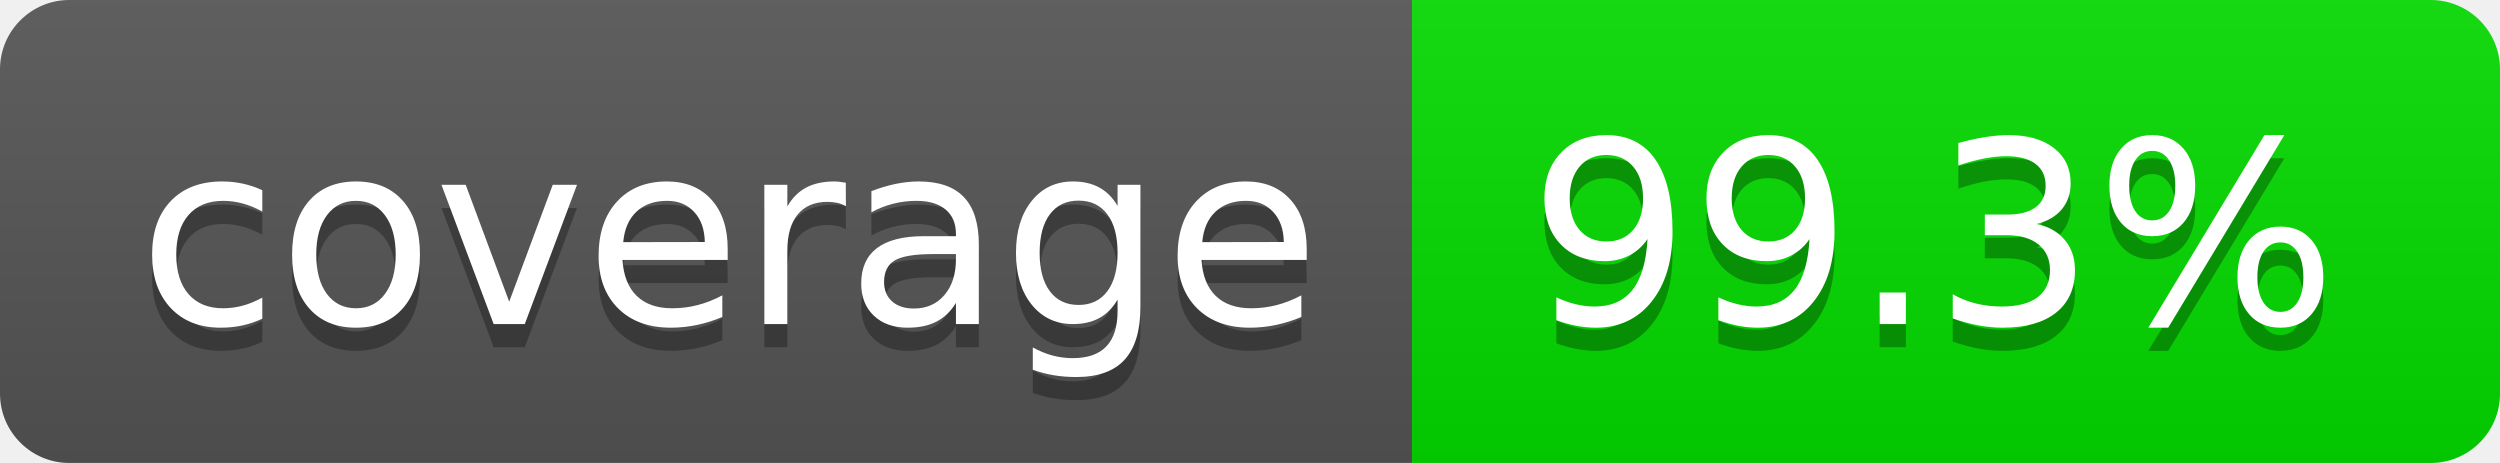
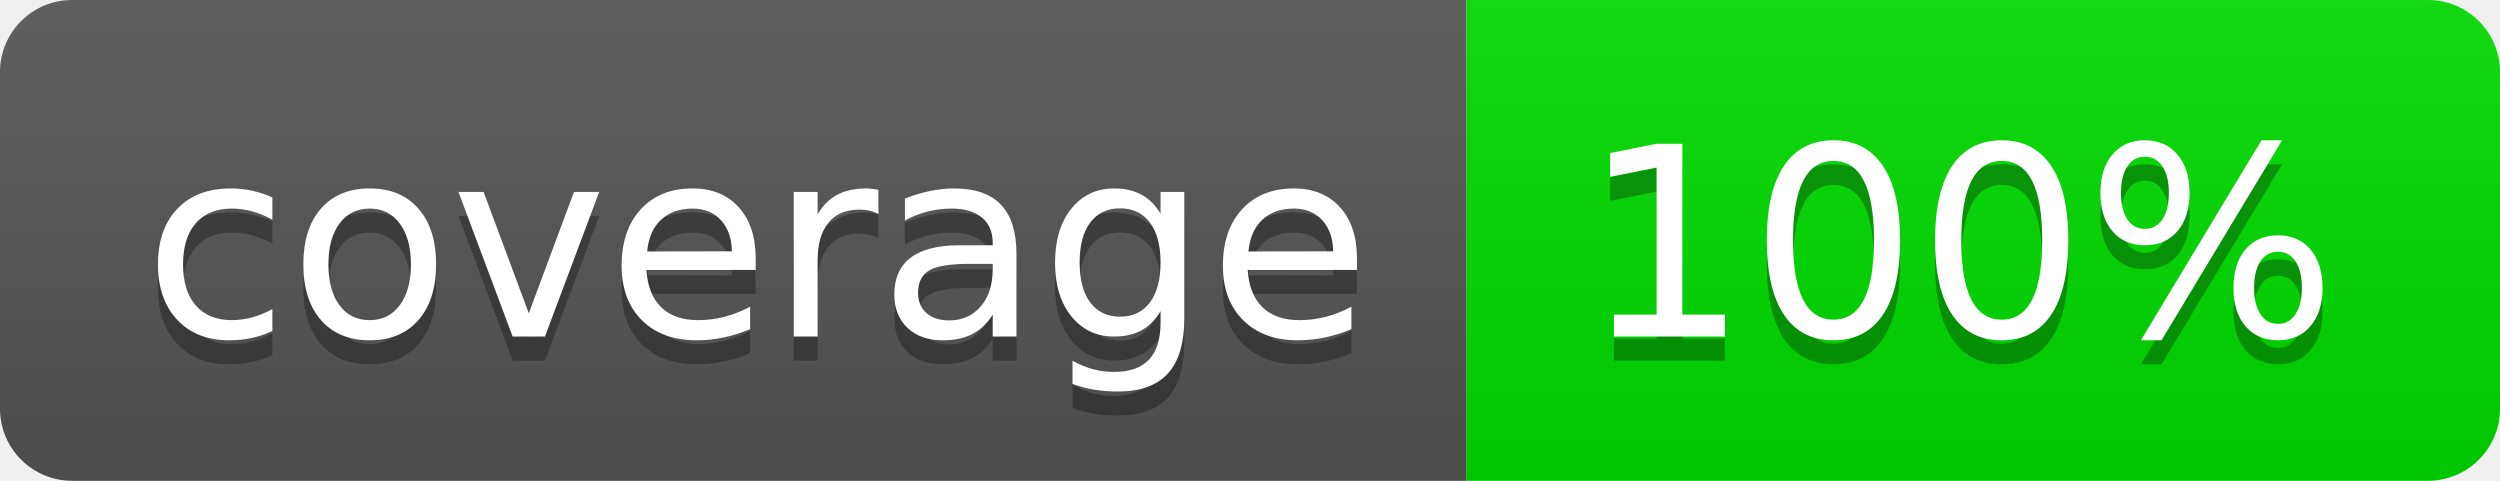
- <svg xmlns="http://www.w3.org/2000/svg" width="108" height="20" role="img" aria-label="coverage: 99.3%">
+ <svg xmlns="http://www.w3.org/2000/svg" width="104" height="20" role="img" aria-label="coverage: 100%">
  <linearGradient id="s" x2="0" y2="100%">
    <stop offset="0" stop-color="#bbb" stop-opacity=".1" />
    <stop offset="1" stop-opacity=".1" />
  </linearGradient>
  <clipPath id="r">
-     <rect width="108" height="20" rx="3" fill="#fff" />
+     <rect width="104" height="20" rx="3" fill="#fff" />
  </clipPath>
  <g clip-path="url(#r)">
    <rect width="61" height="20" fill="#555" />
-     <rect x="61" width="47" height="20" fill="rgb(3,220,0)" />
-     <rect width="108" height="20" fill="url(#s)" />
+     <rect x="61" width="43" height="20" fill="rgb(0,220,0)" />
+     <rect width="104" height="20" fill="url(#s)" />
  </g>
  <g fill="#fff" text-anchor="middle" font-family="Verdana,Geneva,DejaVu Sans,sans-serif" text-rendering="geometricPrecision" font-size="110">
    <text aria-hidden="true" x="315" y="150" fill="#010101" fill-opacity=".3" transform="scale(.1)" textLength="510">coverage</text>
    <text x="315" y="140" transform="scale(.1)" fill="#fff" textLength="510">coverage</text>
-     <text aria-hidden="true" x="835" y="150" fill="#010101" fill-opacity=".3" transform="scale(.1)" textLength="370">99.3%</text>
-     <text x="835" y="140" transform="scale(.1)" fill="#fff" textLength="370">99.3%</text>
+     <text aria-hidden="true" x="815" y="150" fill="#010101" fill-opacity=".3" transform="scale(.1)" textLength="330">100%</text>
+     <text x="815" y="140" transform="scale(.1)" fill="#fff" textLength="330">100%</text>
  </g>
</svg>
